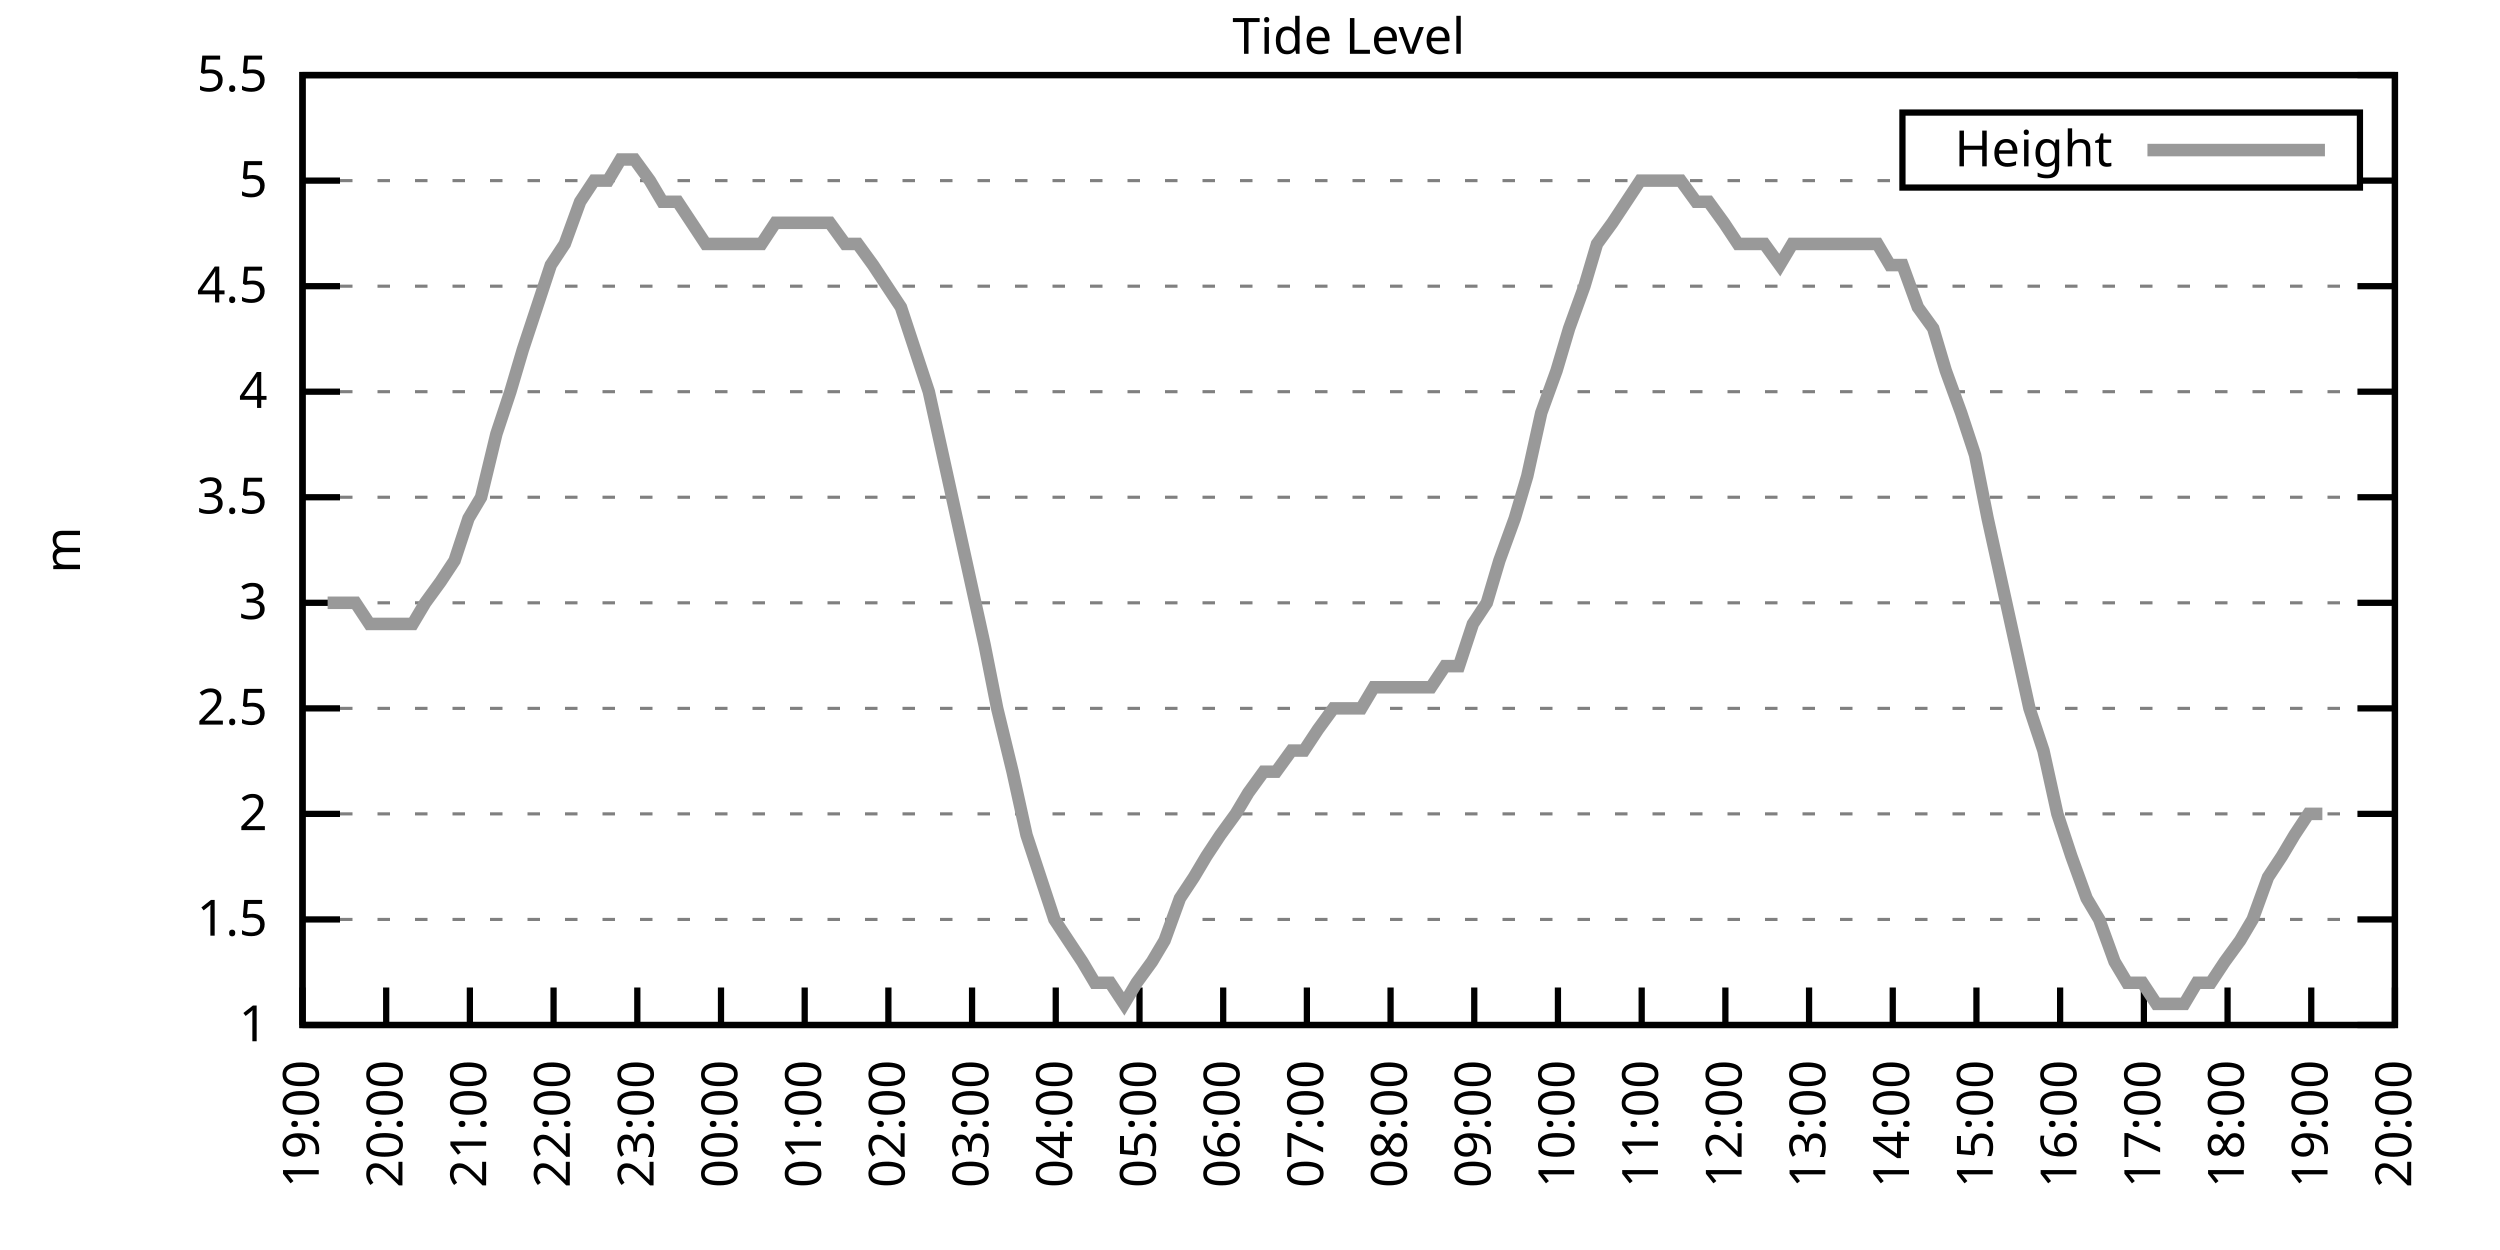
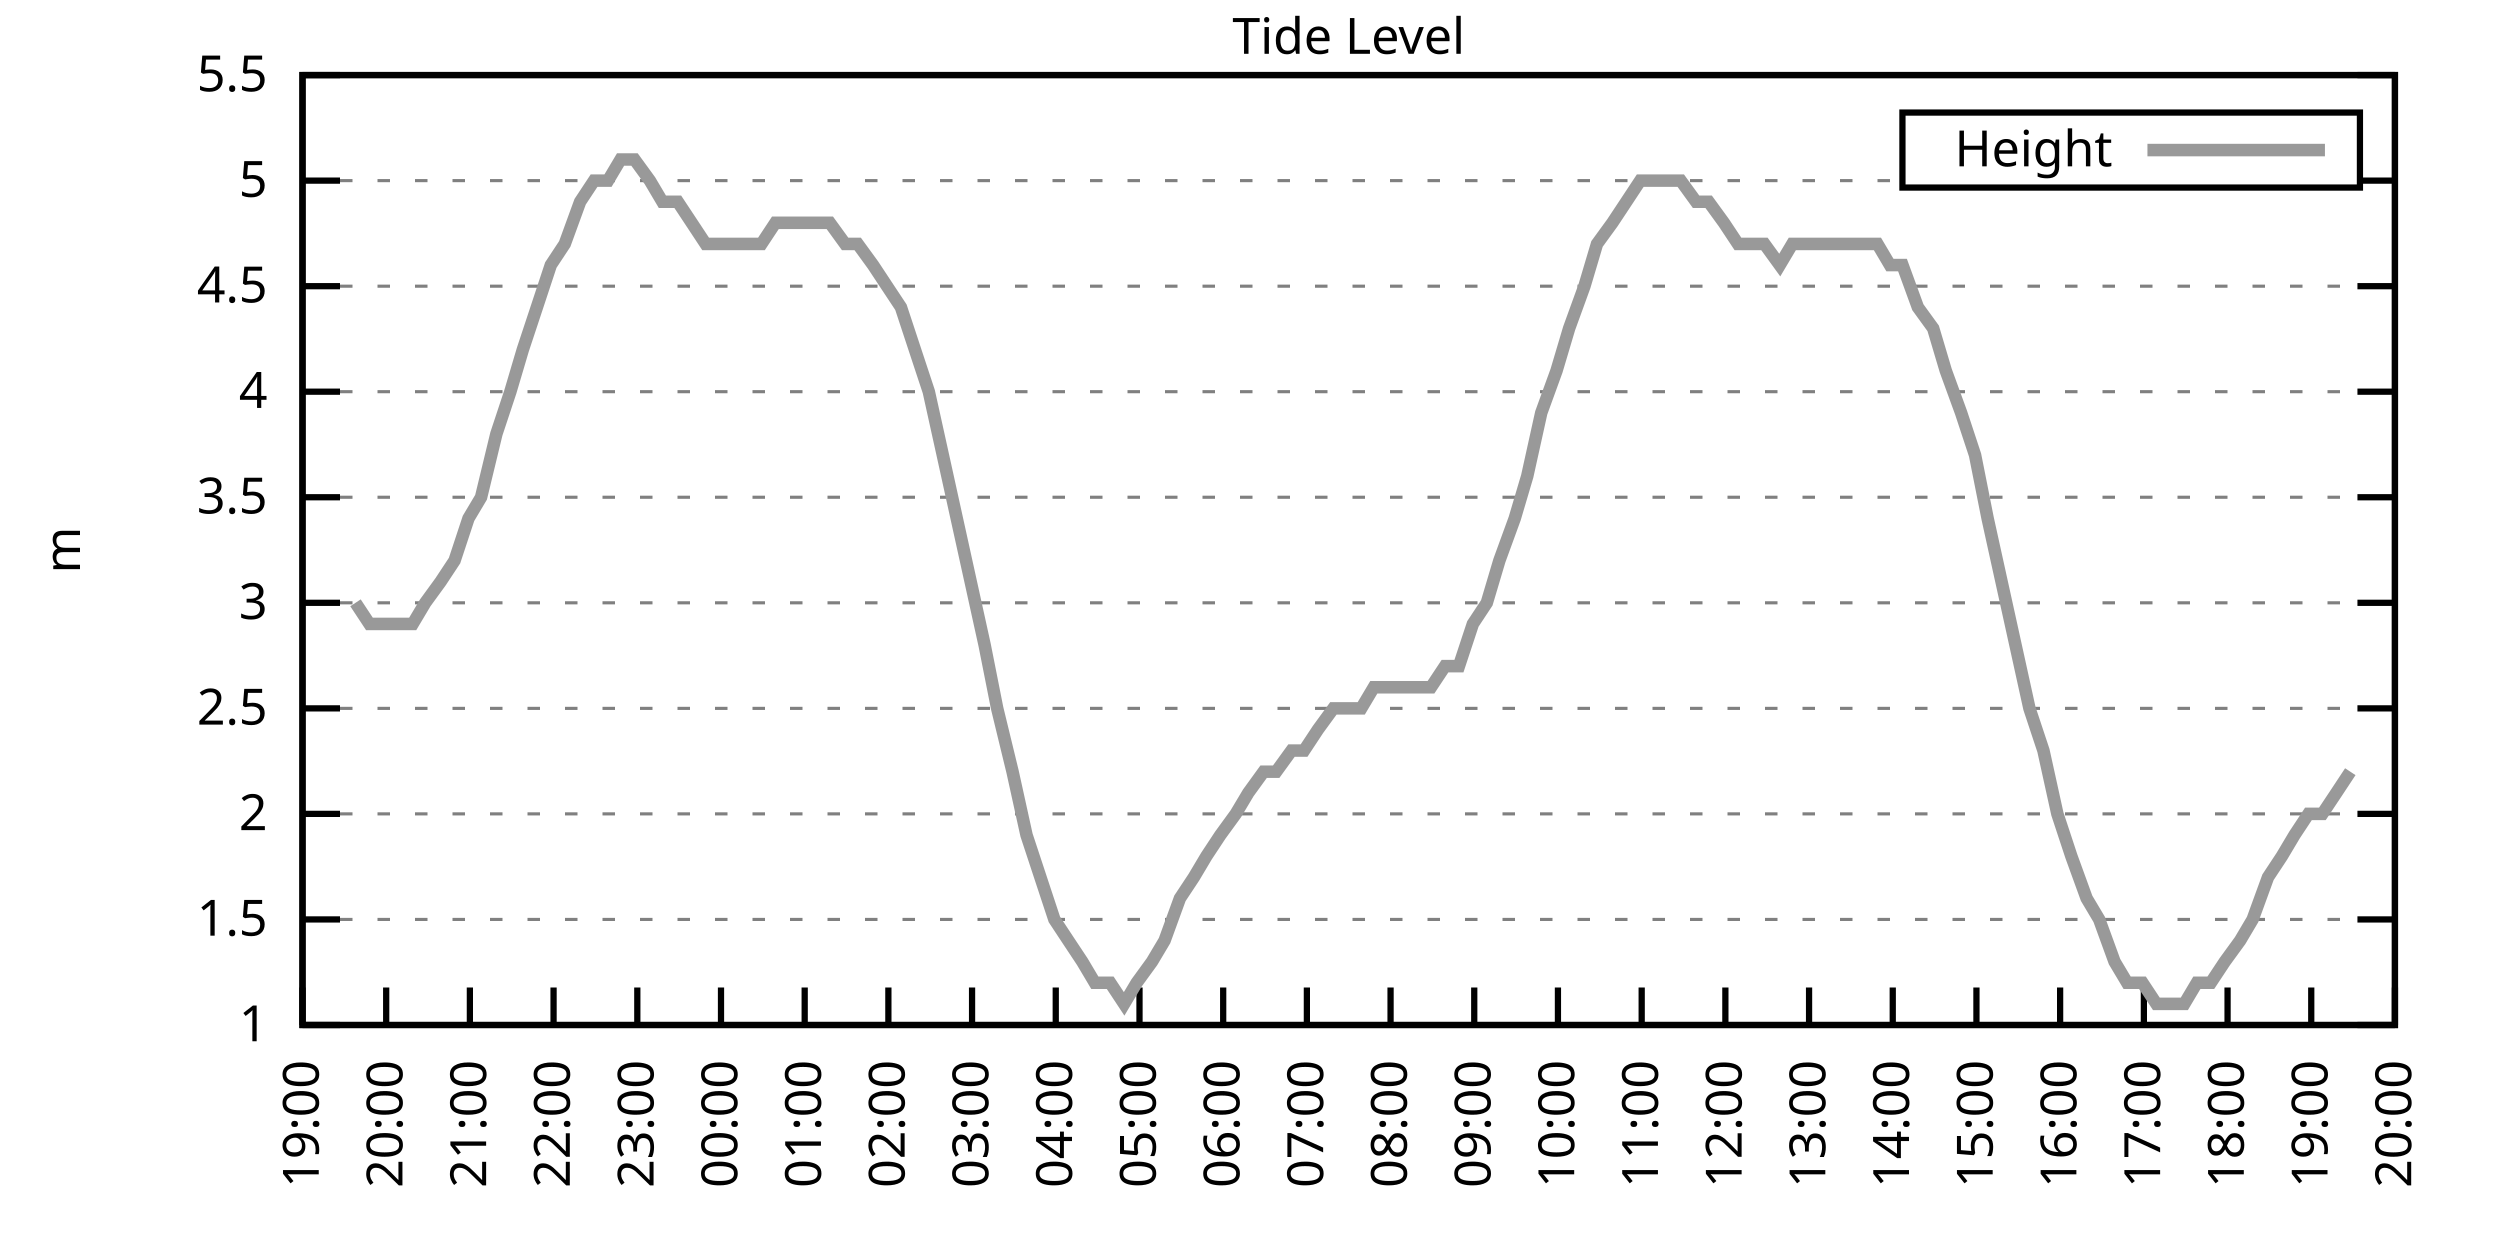
<svg xmlns="http://www.w3.org/2000/svg" xmlns:xlink="http://www.w3.org/1999/xlink" width="400" height="200" viewBox="0 0 400 200">
  <g id="gnuplot_canvas">
    <rect x="0" y="0" width="400" height="200" fill="none" />
    <defs>
      <circle id="gpDot" r="0.5" stroke-width="0.5" stroke="currentColor" />
      <path id="gpPt0" stroke-width="0.333" stroke="currentColor" d="M-1,0 h2 M0,-1 v2" />
      <path id="gpPt1" stroke-width="0.333" stroke="currentColor" d="M-1,-1 L1,1 M1,-1 L-1,1" />
      <path id="gpPt2" stroke-width="0.333" stroke="currentColor" d="M-1,0 L1,0 M0,-1 L0,1 M-1,-1 L1,1 M-1,1 L1,-1" />
      <rect id="gpPt3" stroke-width="0.333" stroke="currentColor" x="-1" y="-1" width="2" height="2" />
      <rect id="gpPt4" stroke-width="0.333" stroke="currentColor" fill="currentColor" x="-1" y="-1" width="2" height="2" />
      <circle id="gpPt5" stroke-width="0.333" stroke="currentColor" cx="0" cy="0" r="1" />
      <use xlink:href="#gpPt5" id="gpPt6" fill="currentColor" stroke="none" />
      <path id="gpPt7" stroke-width="0.333" stroke="currentColor" d="M0,-1.33 L-1.33,0.67 L1.33,0.67 z" />
      <use xlink:href="#gpPt7" id="gpPt8" fill="currentColor" stroke="none" />
      <use xlink:href="#gpPt7" id="gpPt9" stroke="currentColor" transform="rotate(180)" />
      <use xlink:href="#gpPt9" id="gpPt10" fill="currentColor" stroke="none" />
      <use xlink:href="#gpPt3" id="gpPt11" stroke="currentColor" transform="rotate(45)" />
      <use xlink:href="#gpPt11" id="gpPt12" fill="currentColor" stroke="none" />
      <path id="gpPt13" stroke-width="0.333" stroke="currentColor" d="M0,1.330 L1.265,0.411 L0.782,-1.067 L-0.782,-1.076 L-1.265,0.411 z" />
      <use xlink:href="#gpPt13" id="gpPt14" fill="currentColor" stroke="none" />
      <filter id="textbox" filterUnits="objectBoundingBox" x="0" y="0" height="1" width="1">
        <feFlood flood-color="white" flood-opacity="1" result="bgnd" />
        <feComposite in="SourceGraphic" in2="bgnd" operator="atop" />
      </filter>
      <filter id="greybox" filterUnits="objectBoundingBox" x="0" y="0" height="1" width="1">
        <feFlood flood-color="lightgrey" flood-opacity="1" result="grey" />
        <feComposite in="SourceGraphic" in2="grey" operator="atop" />
      </filter>
    </defs>
    <g fill="none" color="white" stroke="currentColor" stroke-width="1.00" stroke-linecap="butt" stroke-linejoin="miter">
</g>
    <g fill="none" color="black" stroke="currentColor" stroke-width="1.00" stroke-linecap="butt" stroke-linejoin="miter">
      <g stroke="none" shape-rendering="crispEdges">
        <polygon fill="rgb(255, 255, 255)" points="48.40,164.00 383.18,164.00 383.18,12.02 48.40,12.02 " />
      </g>
    </g>
    <g fill="none" color="black" stroke="currentColor" stroke-width="1.00" stroke-linecap="butt" stroke-linejoin="miter">
</g>
    <g fill="none" color="black" stroke="black" stroke-width="0.50" stroke-linecap="butt" stroke-linejoin="miter">
</g>
    <g fill="none" color="gray" stroke="currentColor" stroke-width="0.50" stroke-linecap="butt" stroke-linejoin="miter">
      <path stroke="gray" stroke-dasharray="2,4" class="gridline" d="M48.40,164.00 L383.19,164.00  " />
    </g>
    <g fill="none" color="gray" stroke="gray" stroke-width="1.00" stroke-linecap="butt" stroke-linejoin="miter">
</g>
    <g fill="none" color="black" stroke="currentColor" stroke-width="1.00" stroke-linecap="butt" stroke-linejoin="miter">
      <path stroke="black" d="M48.40,164.00 L54.40,164.00 M383.19,164.00 L377.19,164.00  " />
      <g transform="translate(42.80,166.60)" stroke="none" fill="black" font-family="Sans" font-size="8.00" text-anchor="end">
        <text>
          <tspan font-family="Sans"> 1</tspan>
        </text>
      </g>
    </g>
    <g fill="none" color="black" stroke="currentColor" stroke-width="1.00" stroke-linecap="butt" stroke-linejoin="miter">
</g>
    <g fill="none" color="black" stroke="black" stroke-width="0.50" stroke-linecap="butt" stroke-linejoin="miter">
</g>
    <g fill="none" color="gray" stroke="currentColor" stroke-width="0.50" stroke-linecap="butt" stroke-linejoin="miter">
      <path stroke="gray" stroke-dasharray="2,4" class="gridline" d="M48.40,147.11 L383.19,147.11  " />
    </g>
    <g fill="none" color="gray" stroke="gray" stroke-width="1.00" stroke-linecap="butt" stroke-linejoin="miter">
</g>
    <g fill="none" color="black" stroke="currentColor" stroke-width="1.00" stroke-linecap="butt" stroke-linejoin="miter">
      <path stroke="black" d="M48.40,147.11 L54.40,147.11 M383.19,147.11 L377.19,147.11  " />
      <g transform="translate(42.80,149.71)" stroke="none" fill="black" font-family="Sans" font-size="8.00" text-anchor="end">
        <text>
          <tspan font-family="Sans"> 1.5</tspan>
        </text>
      </g>
    </g>
    <g fill="none" color="black" stroke="currentColor" stroke-width="1.00" stroke-linecap="butt" stroke-linejoin="miter">
</g>
    <g fill="none" color="black" stroke="black" stroke-width="0.50" stroke-linecap="butt" stroke-linejoin="miter">
</g>
    <g fill="none" color="gray" stroke="currentColor" stroke-width="0.50" stroke-linecap="butt" stroke-linejoin="miter">
      <path stroke="gray" stroke-dasharray="2,4" class="gridline" d="M48.40,130.22 L383.19,130.22  " />
    </g>
    <g fill="none" color="gray" stroke="gray" stroke-width="1.00" stroke-linecap="butt" stroke-linejoin="miter">
</g>
    <g fill="none" color="black" stroke="currentColor" stroke-width="1.00" stroke-linecap="butt" stroke-linejoin="miter">
      <path stroke="black" d="M48.40,130.22 L54.40,130.22 M383.19,130.22 L377.19,130.22  " />
      <g transform="translate(42.80,132.82)" stroke="none" fill="black" font-family="Sans" font-size="8.00" text-anchor="end">
        <text>
          <tspan font-family="Sans"> 2</tspan>
        </text>
      </g>
    </g>
    <g fill="none" color="black" stroke="currentColor" stroke-width="1.00" stroke-linecap="butt" stroke-linejoin="miter">
</g>
    <g fill="none" color="black" stroke="black" stroke-width="0.50" stroke-linecap="butt" stroke-linejoin="miter">
</g>
    <g fill="none" color="gray" stroke="currentColor" stroke-width="0.50" stroke-linecap="butt" stroke-linejoin="miter">
      <path stroke="gray" stroke-dasharray="2,4" class="gridline" d="M48.40,113.34 L383.19,113.34  " />
    </g>
    <g fill="none" color="gray" stroke="gray" stroke-width="1.00" stroke-linecap="butt" stroke-linejoin="miter">
</g>
    <g fill="none" color="black" stroke="currentColor" stroke-width="1.00" stroke-linecap="butt" stroke-linejoin="miter">
      <path stroke="black" d="M48.40,113.34 L54.40,113.34 M383.19,113.34 L377.19,113.34  " />
      <g transform="translate(42.80,115.94)" stroke="none" fill="black" font-family="Sans" font-size="8.00" text-anchor="end">
        <text>
          <tspan font-family="Sans"> 2.5</tspan>
        </text>
      </g>
    </g>
    <g fill="none" color="black" stroke="currentColor" stroke-width="1.00" stroke-linecap="butt" stroke-linejoin="miter">
</g>
    <g fill="none" color="black" stroke="black" stroke-width="0.50" stroke-linecap="butt" stroke-linejoin="miter">
</g>
    <g fill="none" color="gray" stroke="currentColor" stroke-width="0.50" stroke-linecap="butt" stroke-linejoin="miter">
      <path stroke="gray" stroke-dasharray="2,4" class="gridline" d="M48.40,96.45 L383.19,96.45  " />
    </g>
    <g fill="none" color="gray" stroke="gray" stroke-width="1.00" stroke-linecap="butt" stroke-linejoin="miter">
</g>
    <g fill="none" color="black" stroke="currentColor" stroke-width="1.00" stroke-linecap="butt" stroke-linejoin="miter">
      <path stroke="black" d="M48.40,96.45 L54.40,96.45 M383.19,96.45 L377.19,96.45  " />
      <g transform="translate(42.80,99.05)" stroke="none" fill="black" font-family="Sans" font-size="8.00" text-anchor="end">
        <text>
          <tspan font-family="Sans"> 3</tspan>
        </text>
      </g>
    </g>
    <g fill="none" color="black" stroke="currentColor" stroke-width="1.00" stroke-linecap="butt" stroke-linejoin="miter">
</g>
    <g fill="none" color="black" stroke="black" stroke-width="0.50" stroke-linecap="butt" stroke-linejoin="miter">
</g>
    <g fill="none" color="gray" stroke="currentColor" stroke-width="0.50" stroke-linecap="butt" stroke-linejoin="miter">
      <path stroke="gray" stroke-dasharray="2,4" class="gridline" d="M48.40,79.56 L383.19,79.56  " />
    </g>
    <g fill="none" color="gray" stroke="gray" stroke-width="1.00" stroke-linecap="butt" stroke-linejoin="miter">
</g>
    <g fill="none" color="black" stroke="currentColor" stroke-width="1.00" stroke-linecap="butt" stroke-linejoin="miter">
      <path stroke="black" d="M48.40,79.56 L54.40,79.56 M383.19,79.56 L377.19,79.56  " />
      <g transform="translate(42.80,82.16)" stroke="none" fill="black" font-family="Sans" font-size="8.00" text-anchor="end">
        <text>
          <tspan font-family="Sans"> 3.5</tspan>
        </text>
      </g>
    </g>
    <g fill="none" color="black" stroke="currentColor" stroke-width="1.00" stroke-linecap="butt" stroke-linejoin="miter">
</g>
    <g fill="none" color="black" stroke="black" stroke-width="0.50" stroke-linecap="butt" stroke-linejoin="miter">
</g>
    <g fill="none" color="gray" stroke="currentColor" stroke-width="0.50" stroke-linecap="butt" stroke-linejoin="miter">
      <path stroke="gray" stroke-dasharray="2,4" class="gridline" d="M48.40,62.67 L383.19,62.67  " />
    </g>
    <g fill="none" color="gray" stroke="gray" stroke-width="1.00" stroke-linecap="butt" stroke-linejoin="miter">
</g>
    <g fill="none" color="black" stroke="currentColor" stroke-width="1.00" stroke-linecap="butt" stroke-linejoin="miter">
      <path stroke="black" d="M48.40,62.67 L54.40,62.67 M383.19,62.67 L377.19,62.67  " />
      <g transform="translate(42.80,65.27)" stroke="none" fill="black" font-family="Sans" font-size="8.00" text-anchor="end">
        <text>
          <tspan font-family="Sans"> 4</tspan>
        </text>
      </g>
    </g>
    <g fill="none" color="black" stroke="currentColor" stroke-width="1.00" stroke-linecap="butt" stroke-linejoin="miter">
</g>
    <g fill="none" color="black" stroke="black" stroke-width="0.50" stroke-linecap="butt" stroke-linejoin="miter">
</g>
    <g fill="none" color="gray" stroke="currentColor" stroke-width="0.50" stroke-linecap="butt" stroke-linejoin="miter">
      <path stroke="gray" stroke-dasharray="2,4" class="gridline" d="M48.40,45.79 L383.19,45.79  " />
    </g>
    <g fill="none" color="gray" stroke="gray" stroke-width="1.00" stroke-linecap="butt" stroke-linejoin="miter">
</g>
    <g fill="none" color="black" stroke="currentColor" stroke-width="1.00" stroke-linecap="butt" stroke-linejoin="miter">
      <path stroke="black" d="M48.40,45.79 L54.40,45.79 M383.19,45.79 L377.19,45.79  " />
      <g transform="translate(42.80,48.39)" stroke="none" fill="black" font-family="Sans" font-size="8.00" text-anchor="end">
        <text>
          <tspan font-family="Sans"> 4.5</tspan>
        </text>
      </g>
    </g>
    <g fill="none" color="black" stroke="currentColor" stroke-width="1.00" stroke-linecap="butt" stroke-linejoin="miter">
</g>
    <g fill="none" color="black" stroke="black" stroke-width="0.50" stroke-linecap="butt" stroke-linejoin="miter">
</g>
    <g fill="none" color="gray" stroke="currentColor" stroke-width="0.50" stroke-linecap="butt" stroke-linejoin="miter">
      <path stroke="gray" stroke-dasharray="2,4" class="gridline" d="M48.40,28.90 L304.39,28.90 M377.59,28.90 L383.19,28.90  " />
    </g>
    <g fill="none" color="gray" stroke="gray" stroke-width="1.00" stroke-linecap="butt" stroke-linejoin="miter">
</g>
    <g fill="none" color="black" stroke="currentColor" stroke-width="1.00" stroke-linecap="butt" stroke-linejoin="miter">
      <path stroke="black" d="M48.40,28.90 L54.40,28.90 M383.19,28.90 L377.19,28.90  " />
      <g transform="translate(42.80,31.50)" stroke="none" fill="black" font-family="Sans" font-size="8.00" text-anchor="end">
        <text>
          <tspan font-family="Sans"> 5</tspan>
        </text>
      </g>
    </g>
    <g fill="none" color="black" stroke="currentColor" stroke-width="1.00" stroke-linecap="butt" stroke-linejoin="miter">
</g>
    <g fill="none" color="black" stroke="black" stroke-width="0.50" stroke-linecap="butt" stroke-linejoin="miter">
</g>
    <g fill="none" color="gray" stroke="currentColor" stroke-width="0.50" stroke-linecap="butt" stroke-linejoin="miter">
      <path stroke="gray" stroke-dasharray="2,4" class="gridline" d="M48.40,12.01 L383.19,12.01  " />
    </g>
    <g fill="none" color="gray" stroke="gray" stroke-width="1.00" stroke-linecap="butt" stroke-linejoin="miter">
</g>
    <g fill="none" color="black" stroke="currentColor" stroke-width="1.00" stroke-linecap="butt" stroke-linejoin="miter">
      <path stroke="black" d="M48.40,12.01 L54.40,12.01 M383.19,12.01 L377.19,12.01  " />
      <g transform="translate(42.80,14.61)" stroke="none" fill="black" font-family="Sans" font-size="8.00" text-anchor="end">
        <text>
          <tspan font-family="Sans"> 5.5</tspan>
        </text>
      </g>
    </g>
    <g fill="none" color="black" stroke="currentColor" stroke-width="1.00" stroke-linecap="butt" stroke-linejoin="miter">
      <path stroke="black" d="M48.40,164.00 L48.40,158.00  " />
      <g transform="translate(51.00,169.60) rotate(270.00)" stroke="none" fill="black" font-family="Sans" font-size="8.00" text-anchor="end">
        <text>
          <tspan font-family="Sans">19:00</tspan>
        </text>
      </g>
    </g>
    <g fill="none" color="black" stroke="currentColor" stroke-width="1.00" stroke-linecap="butt" stroke-linejoin="miter">
      <path stroke="black" d="M61.79,164.00 L61.79,158.00  " />
      <g transform="translate(64.39,169.60) rotate(270.00)" stroke="none" fill="black" font-family="Sans" font-size="8.00" text-anchor="end">
        <text>
          <tspan font-family="Sans">20:00</tspan>
        </text>
      </g>
    </g>
    <g fill="none" color="black" stroke="currentColor" stroke-width="1.00" stroke-linecap="butt" stroke-linejoin="miter">
      <path stroke="black" d="M75.18,164.00 L75.18,158.00  " />
      <g transform="translate(77.78,169.60) rotate(270.00)" stroke="none" fill="black" font-family="Sans" font-size="8.00" text-anchor="end">
        <text>
          <tspan font-family="Sans">21:00</tspan>
        </text>
      </g>
    </g>
    <g fill="none" color="black" stroke="currentColor" stroke-width="1.00" stroke-linecap="butt" stroke-linejoin="miter">
      <path stroke="black" d="M88.57,164.00 L88.57,158.00  " />
      <g transform="translate(91.17,169.60) rotate(270.00)" stroke="none" fill="black" font-family="Sans" font-size="8.00" text-anchor="end">
        <text>
          <tspan font-family="Sans">22:00</tspan>
        </text>
      </g>
    </g>
    <g fill="none" color="black" stroke="currentColor" stroke-width="1.00" stroke-linecap="butt" stroke-linejoin="miter">
      <path stroke="black" d="M101.97,164.00 L101.97,158.00  " />
      <g transform="translate(104.57,169.60) rotate(270.00)" stroke="none" fill="black" font-family="Sans" font-size="8.00" text-anchor="end">
        <text>
          <tspan font-family="Sans">23:00</tspan>
        </text>
      </g>
    </g>
    <g fill="none" color="black" stroke="currentColor" stroke-width="1.00" stroke-linecap="butt" stroke-linejoin="miter">
      <path stroke="black" d="M115.36,164.00 L115.36,158.00  " />
      <g transform="translate(117.96,169.60) rotate(270.00)" stroke="none" fill="black" font-family="Sans" font-size="8.00" text-anchor="end">
        <text>
          <tspan font-family="Sans">00:00</tspan>
        </text>
      </g>
    </g>
    <g fill="none" color="black" stroke="currentColor" stroke-width="1.00" stroke-linecap="butt" stroke-linejoin="miter">
      <path stroke="black" d="M128.75,164.00 L128.75,158.00  " />
      <g transform="translate(131.35,169.60) rotate(270.00)" stroke="none" fill="black" font-family="Sans" font-size="8.00" text-anchor="end">
        <text>
          <tspan font-family="Sans">01:00</tspan>
        </text>
      </g>
    </g>
    <g fill="none" color="black" stroke="currentColor" stroke-width="1.00" stroke-linecap="butt" stroke-linejoin="miter">
      <path stroke="black" d="M142.14,164.00 L142.14,158.00  " />
      <g transform="translate(144.74,169.60) rotate(270.00)" stroke="none" fill="black" font-family="Sans" font-size="8.00" text-anchor="end">
        <text>
          <tspan font-family="Sans">02:00</tspan>
        </text>
      </g>
    </g>
    <g fill="none" color="black" stroke="currentColor" stroke-width="1.00" stroke-linecap="butt" stroke-linejoin="miter">
      <path stroke="black" d="M155.53,164.00 L155.53,158.00  " />
      <g transform="translate(158.13,169.60) rotate(270.00)" stroke="none" fill="black" font-family="Sans" font-size="8.00" text-anchor="end">
        <text>
          <tspan font-family="Sans">03:00</tspan>
        </text>
      </g>
    </g>
    <g fill="none" color="black" stroke="currentColor" stroke-width="1.00" stroke-linecap="butt" stroke-linejoin="miter">
      <path stroke="black" d="M168.92,164.00 L168.92,158.00  " />
      <g transform="translate(171.52,169.60) rotate(270.00)" stroke="none" fill="black" font-family="Sans" font-size="8.00" text-anchor="end">
        <text>
          <tspan font-family="Sans">04:00</tspan>
        </text>
      </g>
    </g>
    <g fill="none" color="black" stroke="currentColor" stroke-width="1.00" stroke-linecap="butt" stroke-linejoin="miter">
      <path stroke="black" d="M182.32,164.00 L182.32,158.00  " />
      <g transform="translate(184.92,169.60) rotate(270.00)" stroke="none" fill="black" font-family="Sans" font-size="8.00" text-anchor="end">
        <text>
          <tspan font-family="Sans">05:00</tspan>
        </text>
      </g>
    </g>
    <g fill="none" color="black" stroke="currentColor" stroke-width="1.00" stroke-linecap="butt" stroke-linejoin="miter">
      <path stroke="black" d="M195.71,164.00 L195.71,158.00  " />
      <g transform="translate(198.31,169.60) rotate(270.00)" stroke="none" fill="black" font-family="Sans" font-size="8.00" text-anchor="end">
        <text>
          <tspan font-family="Sans">06:00</tspan>
        </text>
      </g>
    </g>
    <g fill="none" color="black" stroke="currentColor" stroke-width="1.00" stroke-linecap="butt" stroke-linejoin="miter">
      <path stroke="black" d="M209.10,164.00 L209.10,158.00  " />
      <g transform="translate(211.70,169.60) rotate(270.00)" stroke="none" fill="black" font-family="Sans" font-size="8.00" text-anchor="end">
        <text>
          <tspan font-family="Sans">07:00</tspan>
        </text>
      </g>
    </g>
    <g fill="none" color="black" stroke="currentColor" stroke-width="1.00" stroke-linecap="butt" stroke-linejoin="miter">
      <path stroke="black" d="M222.49,164.00 L222.49,158.00  " />
      <g transform="translate(225.09,169.60) rotate(270.00)" stroke="none" fill="black" font-family="Sans" font-size="8.00" text-anchor="end">
        <text>
          <tspan font-family="Sans">08:00</tspan>
        </text>
      </g>
    </g>
    <g fill="none" color="black" stroke="currentColor" stroke-width="1.00" stroke-linecap="butt" stroke-linejoin="miter">
      <path stroke="black" d="M235.88,164.00 L235.88,158.00  " />
      <g transform="translate(238.48,169.60) rotate(270.00)" stroke="none" fill="black" font-family="Sans" font-size="8.00" text-anchor="end">
        <text>
          <tspan font-family="Sans">09:00</tspan>
        </text>
      </g>
    </g>
    <g fill="none" color="black" stroke="currentColor" stroke-width="1.00" stroke-linecap="butt" stroke-linejoin="miter">
      <path stroke="black" d="M249.27,164.00 L249.27,158.00  " />
      <g transform="translate(251.87,169.60) rotate(270.00)" stroke="none" fill="black" font-family="Sans" font-size="8.00" text-anchor="end">
        <text>
          <tspan font-family="Sans">10:00</tspan>
        </text>
      </g>
    </g>
    <g fill="none" color="black" stroke="currentColor" stroke-width="1.00" stroke-linecap="butt" stroke-linejoin="miter">
      <path stroke="black" d="M262.67,164.00 L262.67,158.00  " />
      <g transform="translate(265.27,169.60) rotate(270.00)" stroke="none" fill="black" font-family="Sans" font-size="8.00" text-anchor="end">
        <text>
          <tspan font-family="Sans">11:00</tspan>
        </text>
      </g>
    </g>
    <g fill="none" color="black" stroke="currentColor" stroke-width="1.00" stroke-linecap="butt" stroke-linejoin="miter">
      <path stroke="black" d="M276.06,164.00 L276.06,158.00  " />
      <g transform="translate(278.66,169.60) rotate(270.00)" stroke="none" fill="black" font-family="Sans" font-size="8.00" text-anchor="end">
        <text>
          <tspan font-family="Sans">12:00</tspan>
        </text>
      </g>
    </g>
    <g fill="none" color="black" stroke="currentColor" stroke-width="1.00" stroke-linecap="butt" stroke-linejoin="miter">
      <path stroke="black" d="M289.45,164.00 L289.45,158.00  " />
      <g transform="translate(292.05,169.60) rotate(270.00)" stroke="none" fill="black" font-family="Sans" font-size="8.00" text-anchor="end">
        <text>
          <tspan font-family="Sans">13:00</tspan>
        </text>
      </g>
    </g>
    <g fill="none" color="black" stroke="currentColor" stroke-width="1.00" stroke-linecap="butt" stroke-linejoin="miter">
      <path stroke="black" d="M302.84,164.00 L302.84,158.00  " />
      <g transform="translate(305.44,169.60) rotate(270.00)" stroke="none" fill="black" font-family="Sans" font-size="8.00" text-anchor="end">
        <text>
          <tspan font-family="Sans">14:00</tspan>
        </text>
      </g>
    </g>
    <g fill="none" color="black" stroke="currentColor" stroke-width="1.00" stroke-linecap="butt" stroke-linejoin="miter">
      <path stroke="black" d="M316.23,164.00 L316.23,158.00  " />
      <g transform="translate(318.83,169.60) rotate(270.00)" stroke="none" fill="black" font-family="Sans" font-size="8.00" text-anchor="end">
        <text>
          <tspan font-family="Sans">15:00</tspan>
        </text>
      </g>
    </g>
    <g fill="none" color="black" stroke="currentColor" stroke-width="1.00" stroke-linecap="butt" stroke-linejoin="miter">
      <path stroke="black" d="M329.62,164.00 L329.62,158.00  " />
      <g transform="translate(332.22,169.60) rotate(270.00)" stroke="none" fill="black" font-family="Sans" font-size="8.00" text-anchor="end">
        <text>
          <tspan font-family="Sans">16:00</tspan>
        </text>
      </g>
    </g>
    <g fill="none" color="black" stroke="currentColor" stroke-width="1.00" stroke-linecap="butt" stroke-linejoin="miter">
      <path stroke="black" d="M343.02,164.00 L343.02,158.00  " />
      <g transform="translate(345.62,169.60) rotate(270.00)" stroke="none" fill="black" font-family="Sans" font-size="8.00" text-anchor="end">
        <text>
          <tspan font-family="Sans">17:00</tspan>
        </text>
      </g>
    </g>
    <g fill="none" color="black" stroke="currentColor" stroke-width="1.00" stroke-linecap="butt" stroke-linejoin="miter">
      <path stroke="black" d="M356.41,164.00 L356.41,158.00  " />
      <g transform="translate(359.01,169.60) rotate(270.00)" stroke="none" fill="black" font-family="Sans" font-size="8.00" text-anchor="end">
        <text>
          <tspan font-family="Sans">18:00</tspan>
        </text>
      </g>
    </g>
    <g fill="none" color="black" stroke="currentColor" stroke-width="1.00" stroke-linecap="butt" stroke-linejoin="miter">
      <path stroke="black" d="M369.80,164.00 L369.80,158.00  " />
      <g transform="translate(372.40,169.60) rotate(270.00)" stroke="none" fill="black" font-family="Sans" font-size="8.00" text-anchor="end">
        <text>
          <tspan font-family="Sans">19:00</tspan>
        </text>
      </g>
    </g>
    <g fill="none" color="black" stroke="currentColor" stroke-width="1.00" stroke-linecap="butt" stroke-linejoin="miter">
      <path stroke="black" d="M383.19,164.00 L383.19,158.00  " />
      <g transform="translate(385.79,169.60) rotate(270.00)" stroke="none" fill="black" font-family="Sans" font-size="8.00" text-anchor="end">
        <text>
          <tspan font-family="Sans">20:00</tspan>
        </text>
      </g>
    </g>
    <g fill="none" color="black" stroke="currentColor" stroke-width="1.00" stroke-linecap="butt" stroke-linejoin="miter">
</g>
    <g fill="none" color="black" stroke="currentColor" stroke-width="1.00" stroke-linecap="butt" stroke-linejoin="miter">
      <path stroke="black" d="M48.40,12.01 L48.40,164.00 L383.19,164.00 L383.19,12.01 L48.40,12.01 Z  " />
    </g>
    <g fill="none" color="black" stroke="currentColor" stroke-width="1.00" stroke-linecap="butt" stroke-linejoin="miter">
</g>
    <g fill="none" color="black" stroke="currentColor" stroke-width="1.00" stroke-linecap="butt" stroke-linejoin="miter">
      <path stroke="black" d="M304.39,30.01 L304.39,18.01 L377.59,18.01 L377.59,30.01 L304.39,30.01 Z  " />
    </g>
    <g id="Tide_level_plot_1">
      <g fill="none" color="white" stroke="black" stroke-width="2.00" stroke-linecap="butt" stroke-linejoin="miter">
</g>
      <g fill="none" color="black" stroke="currentColor" stroke-width="2.00" stroke-linecap="butt" stroke-linejoin="miter">
        <g transform="translate(337.99,26.61)" stroke="none" fill="black" font-family="Sans" font-size="8.00" text-anchor="end">
          <text>
            <tspan font-family="Sans">Height</tspan>
          </text>
        </g>
      </g>
      <g fill="none" color="black" stroke="currentColor" stroke-width="2.00" stroke-linecap="butt" stroke-linejoin="miter">
-         <path stroke="rgb(153, 153, 153)" d="M343.59,24.01 L371.99,24.01 M52.42,96.45 L54.87,96.45 L56.88,96.45 L59.11,99.83 L61.35,99.83 L63.80,99.83   L66.03,99.83 L68.04,96.45 L70.50,93.07 L72.73,89.69 L74.96,82.94 L76.97,79.56 L79.42,69.43 L81.66,62.67   L83.66,55.92 L85.90,49.16 L88.13,42.41 L90.36,39.03 L92.82,32.28 L95.05,28.90 L97.28,28.90 L99.29,25.52   L101.52,25.52 L103.98,28.90 L105.98,32.28 L108.44,32.28 L110.67,35.65 L112.90,39.03 L115.13,39.03 L117.37,39.03   L119.60,39.03 L121.83,39.03 L124.06,35.65 L126.29,35.65 L128.30,35.65 L130.54,35.65 L132.77,35.65 L135.22,39.03   L137.23,39.03 L139.69,42.41 L141.92,45.79 L144.15,49.16 L146.38,55.92 L148.61,62.67 L150.85,72.81 L153.08,82.94   L155.31,93.07 L157.54,103.20 L159.55,113.34 L162.01,123.47 L164.24,133.60 L166.47,140.36 L168.70,147.11 L170.93,150.49   L173.17,153.87 L175.17,157.24 L177.63,157.24 L179.86,160.62 L181.87,157.24 L184.32,153.87 L186.33,150.49 L188.79,143.73   L191.02,140.36 L193.03,136.98 L195.26,133.60 L197.72,130.22 L199.73,126.85 L202.18,123.47 L204.19,123.47 L206.64,120.09   L208.65,120.09 L210.88,116.71 L213.34,113.34 L215.35,113.34 L217.80,113.34 L219.81,109.96 L222.27,109.96 L224.50,109.96   L226.51,109.96 L228.96,109.96 L231.20,106.58 L233.43,106.58 L235.66,99.83 L237.89,96.45 L239.90,89.69 L242.36,82.94   L244.36,76.18 L246.60,66.05 L249.05,59.30 L251.06,52.54 L253.51,45.79 L255.52,39.03 L257.98,35.65 L260.21,32.28   L262.44,28.90 L264.45,28.90 L266.91,28.90 L268.92,28.90 L271.37,32.28 L273.38,32.28 L275.83,35.65 L278.07,39.03   L280.07,39.03 L282.31,39.03 L284.76,42.41 L286.77,39.03 L289.23,39.03 L291.46,39.03 L293.69,39.03 L295.92,39.03   L297.93,39.03 L300.39,39.03 L302.39,42.41 L304.40,42.41 L306.86,49.16 L309.31,52.54 L311.32,59.30 L313.78,66.05   L316.01,72.81 L318.02,82.94 L320.25,93.07 L322.48,103.20 L324.71,113.34 L326.95,120.09 L329.18,130.22 L331.41,136.98   L333.86,143.73 L335.87,147.11 L338.33,153.87 L340.34,157.24 L342.79,157.24 L345.02,160.62 L347.26,160.62 L349.49,160.62   L351.50,157.24 L353.73,157.24 L355.96,153.87 L358.42,150.49 L360.42,147.11 L362.88,140.36 L365.11,136.98 L367.12,133.60   L369.35,130.22 L371.58,130.22  " />
+         <path stroke="rgb(153, 153, 153)" d="M343.59,24.01 L371.99,24.01 M56.88,96.45 L59.11,99.83 L61.35,99.83 L63.80,99.83 L66.03,99.83 L68.04,96.45   L70.50,93.07 L72.73,89.69 L74.96,82.94 L76.97,79.56 L79.42,69.43 L81.66,62.67 L83.66,55.92 L85.90,49.16   L88.13,42.41 L90.36,39.03 L92.82,32.28 L95.05,28.90 L97.28,28.90 L99.29,25.52 L101.52,25.52 L103.98,28.90   L105.98,32.28 L108.44,32.28 L110.67,35.65 L112.90,39.03 L115.13,39.03 L117.37,39.03 L119.60,39.03 L121.83,39.03   L124.06,35.65 L126.29,35.65 L128.30,35.65 L130.54,35.65 L132.77,35.65 L135.22,39.03 L137.23,39.03 L139.69,42.41   L141.92,45.79 L144.15,49.16 L146.38,55.92 L148.61,62.67 L150.85,72.81 L153.08,82.94 L155.31,93.07 L157.54,103.20   L159.55,113.34 L162.01,123.47 L164.24,133.60 L166.47,140.36 L168.70,147.11 L170.93,150.49 L173.17,153.87 L175.17,157.24   L177.63,157.24 L179.86,160.62 L181.87,157.24 L184.32,153.87 L186.33,150.49 L188.79,143.73 L191.02,140.36 L193.03,136.98   L195.26,133.60 L197.72,130.22 L199.73,126.85 L202.18,123.47 L204.19,123.47 L206.64,120.09 L208.65,120.09 L210.88,116.71   L213.34,113.34 L215.35,113.34 L217.80,113.34 L219.81,109.96 L222.27,109.96 L224.50,109.96 L226.51,109.96 L228.96,109.96   L231.20,106.58 L233.43,106.58 L235.66,99.83 L237.89,96.45 L239.90,89.69 L242.36,82.94 L244.36,76.18 L246.60,66.05   L249.05,59.30 L251.06,52.54 L253.51,45.79 L255.52,39.03 L257.98,35.65 L260.21,32.28 L262.44,28.90 L264.45,28.90   L266.91,28.90 L268.92,28.90 L271.37,32.28 L273.38,32.28 L275.83,35.65 L278.07,39.03 L280.07,39.03 L282.31,39.03   L284.76,42.41 L286.77,39.03 L289.23,39.03 L291.46,39.03 L293.69,39.03 L295.92,39.03 L297.93,39.03 L300.39,39.03   L302.39,42.41 L304.40,42.41 L306.86,49.16 L309.31,52.54 L311.32,59.30 L313.78,66.05 L316.01,72.81 L318.02,82.94   L320.25,93.07 L322.48,103.20 L324.71,113.34 L326.95,120.09 L329.18,130.22 L331.41,136.98 L333.86,143.73 L335.87,147.11   L338.33,153.87 L340.34,157.24 L342.79,157.24 L345.02,160.62 L347.26,160.62 L349.49,160.62 L351.50,157.24 L353.73,157.24   L355.96,153.87 L358.42,150.49 L360.42,147.11 L362.88,140.36 L365.11,136.98 L367.12,133.60 L369.35,130.22 L371.58,130.22   L373.82,126.85 L376.05,123.47  " />
      </g>
    </g>
    <g fill="none" color="black" stroke="currentColor" stroke-width="2.00" stroke-linecap="butt" stroke-linejoin="miter">
</g>
    <g fill="none" color="black" stroke="black" stroke-width="1.00" stroke-linecap="butt" stroke-linejoin="miter">
</g>
    <g fill="none" color="black" stroke="currentColor" stroke-width="1.00" stroke-linecap="butt" stroke-linejoin="miter">
      <path stroke="black" d="M48.40,12.01 L48.40,164.00 L383.19,164.00 L383.19,12.01 L48.40,12.01 Z  " />
      <g transform="translate(12.80,88.01) rotate(270.00)" stroke="none" fill="black" font-family="Sans" font-size="8.00" text-anchor="middle">
        <text>
          <tspan font-family="Sans">m</tspan>
        </text>
      </g>
    </g>
    <g fill="none" color="black" stroke="currentColor" stroke-width="1.00" stroke-linecap="butt" stroke-linejoin="miter">
</g>
    <g fill="none" color="black" stroke="currentColor" stroke-width="1.00" stroke-linecap="butt" stroke-linejoin="miter">
      <g transform="translate(215.79,8.61)" stroke="none" fill="black" font-family="Sans" font-size="8.00" text-anchor="middle">
        <text>
          <tspan font-family="Sans">Tide Level</tspan>
        </text>
      </g>
    </g>
    <g fill="none" color="black" stroke="currentColor" stroke-width="1.00" stroke-linecap="butt" stroke-linejoin="miter">
</g>
  </g>
</svg>
